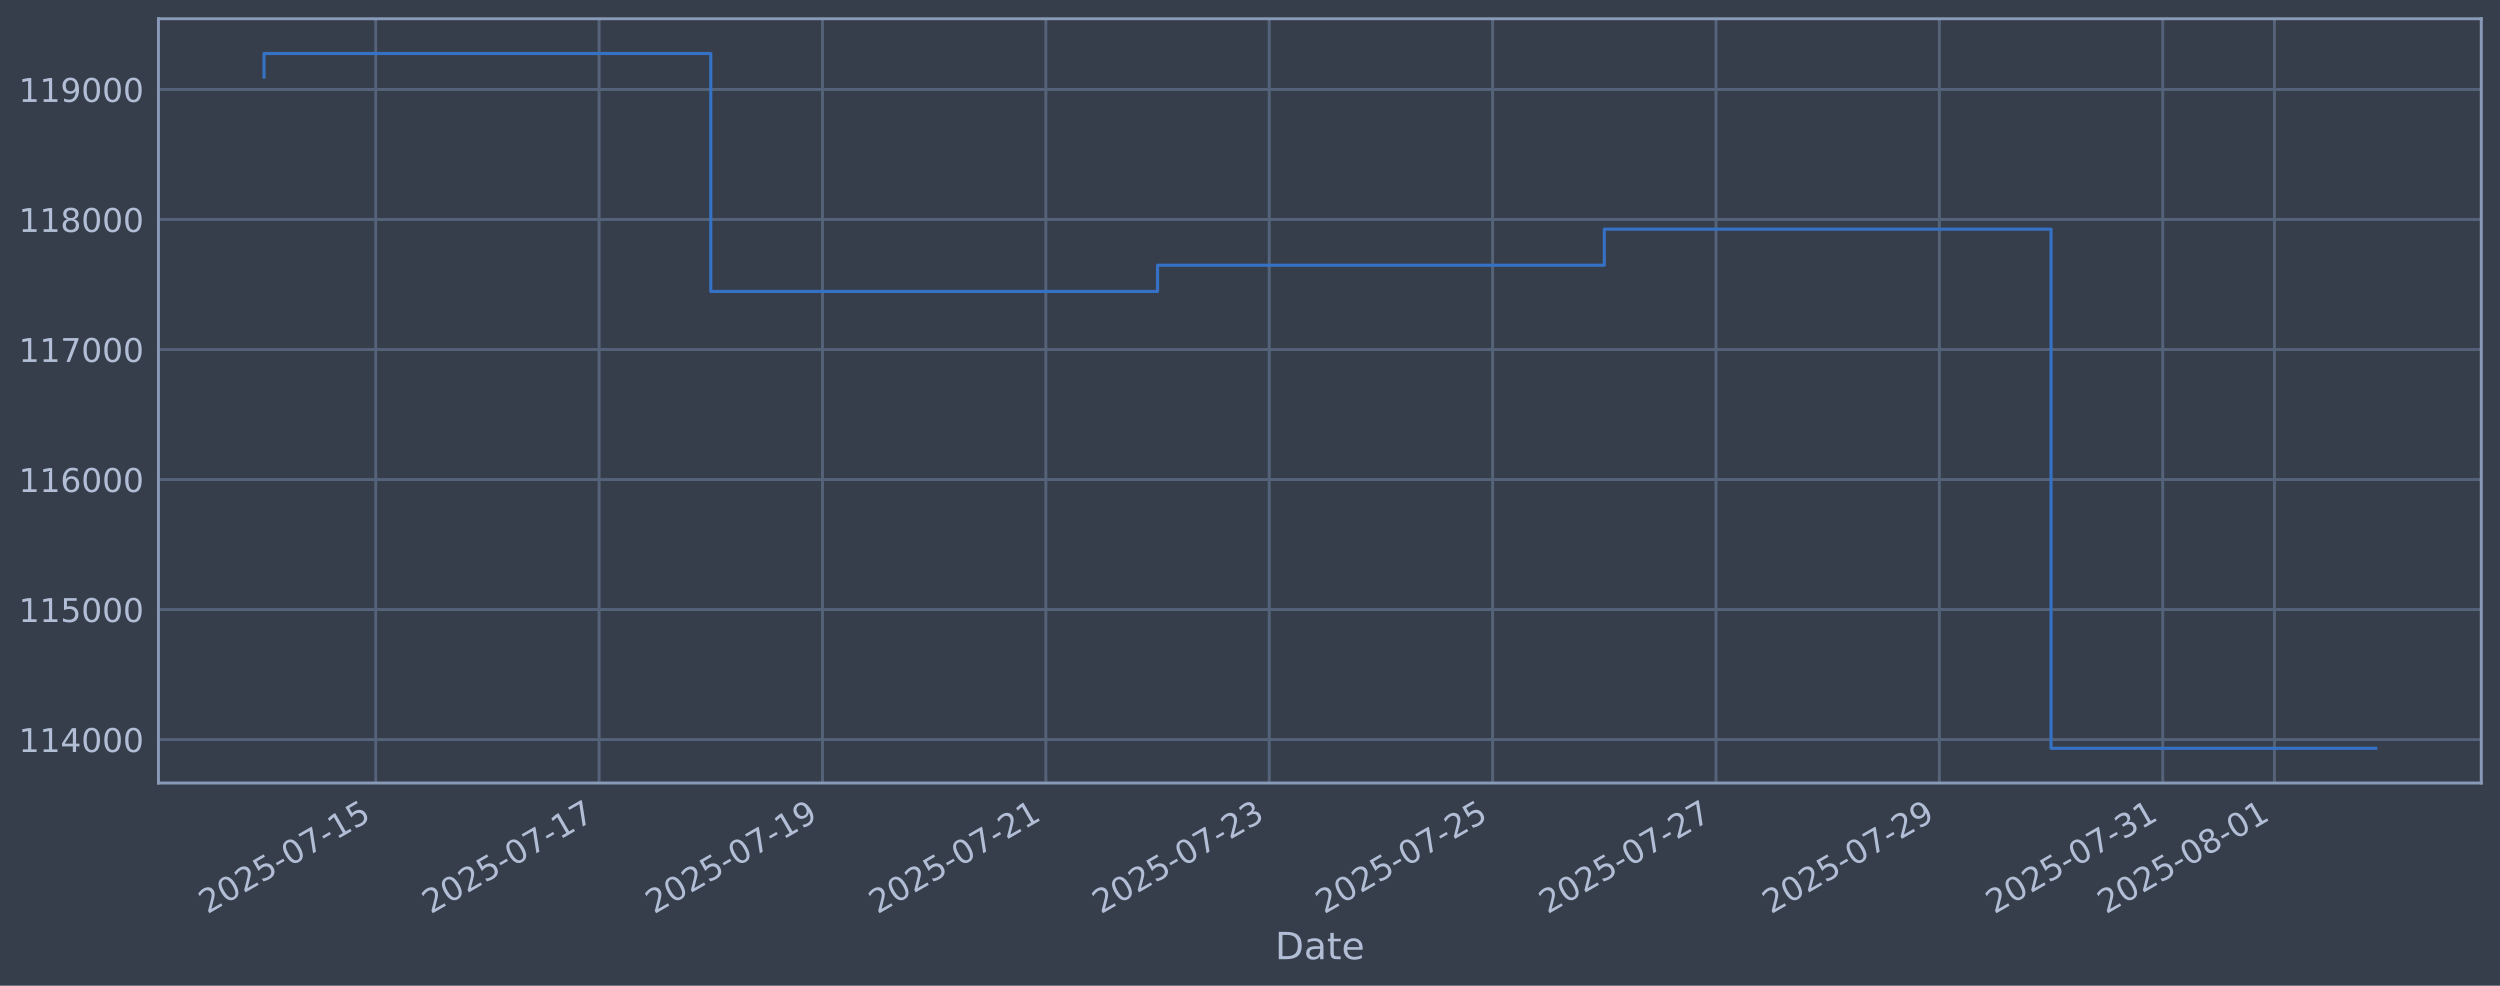
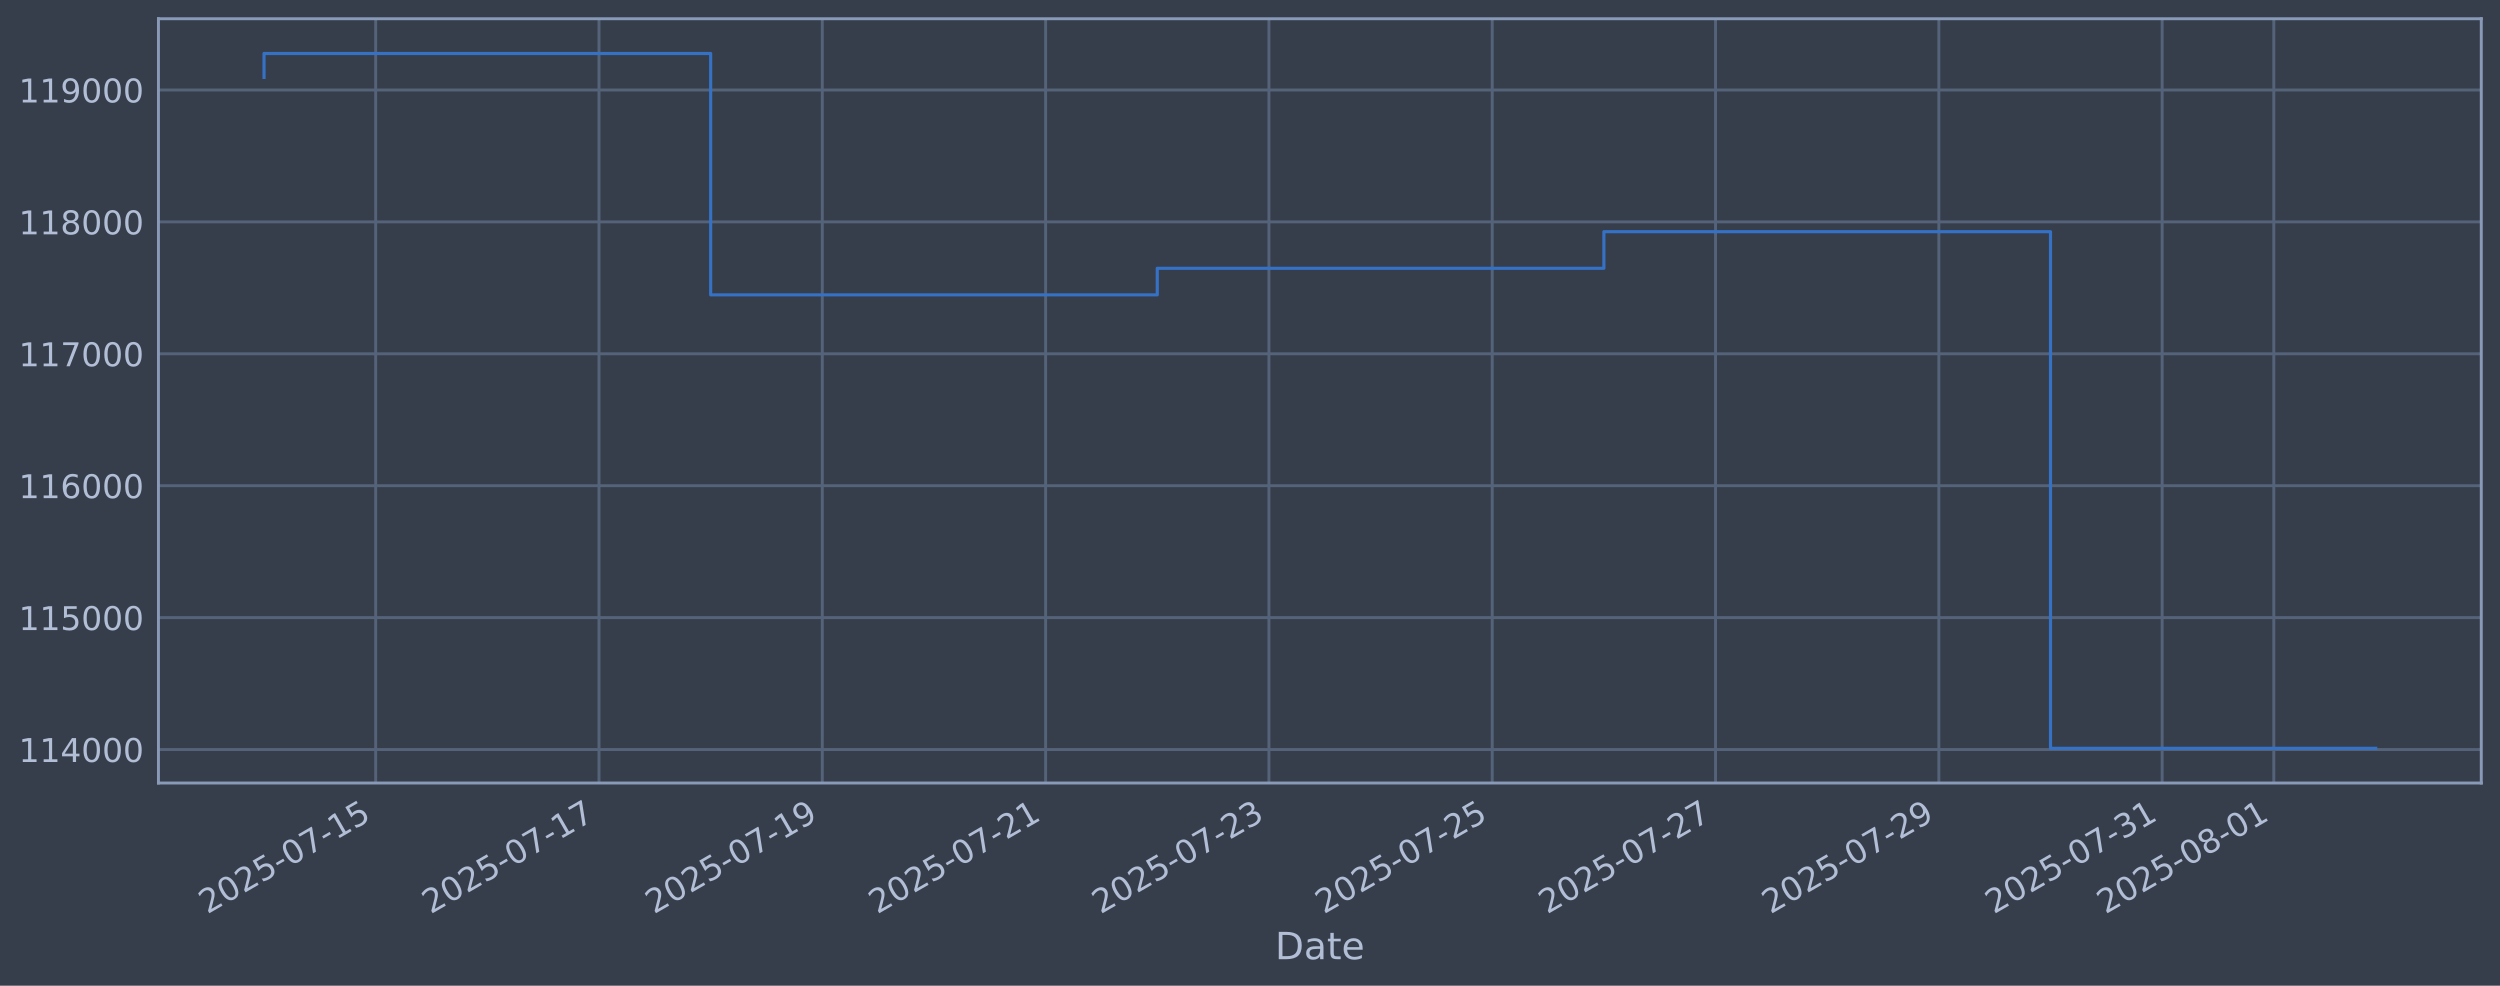
<svg xmlns="http://www.w3.org/2000/svg" xmlns:xlink="http://www.w3.org/1999/xlink" width="960.9pt" height="378.87pt" viewBox="0 0 960.9 378.87" version="1.1">
  <defs>
    <style type="text/css">*{stroke-linejoin: round; stroke-linecap: butt}</style>
  </defs>
  <g id="figure_1">
    <g id="patch_1">
      <path d="M 0 378.87  L 960.9 378.87  L 960.9 0  L 0 0  z " style="fill: #373e4b" />
    </g>
    <g id="axes_1">
      <g id="patch_2">
        <path d="M 60.901 300.96  L 953.701 300.96  L 953.701 7.2  L 60.901 7.2  z " style="fill: #373e4b" />
      </g>
      <g id="matplotlib.axis_1">
        <g id="xtick_1">
          <g id="line2d_1">
-             <path d="M 144.411 300.96  L 144.411 7.2  " clip-path="url(#p275dacd297)" style="fill: none; stroke: #546379; stroke-width: 1.12; stroke-linecap: square" />
+             <path d="M 144.398 300.96  L 144.398 7.2  " clip-path="url(#p6e0a1919fc)" style="fill: none; stroke: #546379; stroke-width: 1.12; stroke-linecap: square" />
          </g>
          <g id="line2d_2" />
          <g id="text_1">
-             <g style="fill: #b1bed6" transform="translate(79.68539 351.4642) rotate(-30) scale(0.126 -0.126)">
+             <g style="fill: #b1bed6" transform="translate(79.67236 351.4642) rotate(-30) scale(0.126 -0.126)">
              <defs>
                <path id="DejaVuSans-32" d="M 1228 531  L 3431 531  L 3431 0  L 469 0  L 469 531  Q 828 903 1448 1529  Q 2069 2156 2228 2338  Q 2531 2678 2651 2914  Q 2772 3150 2772 3378  Q 2772 3750 2511 3984  Q 2250 4219 1831 4219  Q 1534 4219 1204 4116  Q 875 4013 500 3803  L 500 4441  Q 881 4594 1212 4672  Q 1544 4750 1819 4750  Q 2544 4750 2975 4387  Q 3406 4025 3406 3419  Q 3406 3131 3298 2873  Q 3191 2616 2906 2266  Q 2828 2175 2409 1742  Q 1991 1309 1228 531  z " transform="scale(0.015625)" />
                <path id="DejaVuSans-30" d="M 2034 4250  Q 1547 4250 1301 3770  Q 1056 3291 1056 2328  Q 1056 1369 1301 889  Q 1547 409 2034 409  Q 2525 409 2770 889  Q 3016 1369 3016 2328  Q 3016 3291 2770 3770  Q 2525 4250 2034 4250  z M 2034 4750  Q 2819 4750 3233 4129  Q 3647 3509 3647 2328  Q 3647 1150 3233 529  Q 2819 -91 2034 -91  Q 1250 -91 836 529  Q 422 1150 422 2328  Q 422 3509 836 4129  Q 1250 4750 2034 4750  z " transform="scale(0.015625)" />
                <path id="DejaVuSans-35" d="M 691 4666  L 3169 4666  L 3169 4134  L 1269 4134  L 1269 2991  Q 1406 3038 1543 3061  Q 1681 3084 1819 3084  Q 2600 3084 3056 2656  Q 3513 2228 3513 1497  Q 3513 744 3044 326  Q 2575 -91 1722 -91  Q 1428 -91 1123 -41  Q 819 9 494 109  L 494 744  Q 775 591 1075 516  Q 1375 441 1709 441  Q 2250 441 2565 725  Q 2881 1009 2881 1497  Q 2881 1984 2565 2268  Q 2250 2553 1709 2553  Q 1456 2553 1204 2497  Q 953 2441 691 2322  L 691 4666  z " transform="scale(0.015625)" />
                <path id="DejaVuSans-2d" d="M 313 2009  L 1997 2009  L 1997 1497  L 313 1497  L 313 2009  z " transform="scale(0.015625)" />
                <path id="DejaVuSans-37" d="M 525 4666  L 3525 4666  L 3525 4397  L 1831 0  L 1172 0  L 2766 4134  L 525 4134  L 525 4666  z " transform="scale(0.015625)" />
                <path id="DejaVuSans-31" d="M 794 531  L 1825 531  L 1825 4091  L 703 3866  L 703 4441  L 1819 4666  L 2450 4666  L 2450 531  L 3481 531  L 3481 0  L 794 0  L 794 531  z " transform="scale(0.015625)" />
              </defs>
              <use xlink:href="#DejaVuSans-32" />
              <use xlink:href="#DejaVuSans-30" transform="translate(63.62305 0)" />
              <use xlink:href="#DejaVuSans-32" transform="translate(127.2461 0)" />
              <use xlink:href="#DejaVuSans-35" transform="translate(190.8691 0)" />
              <use xlink:href="#DejaVuSans-2d" transform="translate(254.4922 0)" />
              <use xlink:href="#DejaVuSans-30" transform="translate(290.5762 0)" />
              <use xlink:href="#DejaVuSans-37" transform="translate(354.1992 0)" />
              <use xlink:href="#DejaVuSans-2d" transform="translate(417.8223 0)" />
              <use xlink:href="#DejaVuSans-31" transform="translate(453.9062 0)" />
              <use xlink:href="#DejaVuSans-35" transform="translate(517.5293 0)" />
            </g>
          </g>
        </g>
        <g id="xtick_2">
          <g id="line2d_3">
-             <path d="M 230.268 300.96  L 230.268 7.2  " clip-path="url(#p275dacd297)" style="fill: none; stroke: #546379; stroke-width: 1.12; stroke-linecap: square" />
+             <path d="M 230.229 300.96  L 230.229 7.2  " clip-path="url(#p6e0a1919fc)" style="fill: none; stroke: #546379; stroke-width: 1.12; stroke-linecap: square" />
          </g>
          <g id="line2d_4" />
          <g id="text_2">
-             <g style="fill: #b1bed6" transform="translate(165.5426 351.4642) rotate(-30) scale(0.126 -0.126)">
+             <g style="fill: #b1bed6" transform="translate(165.5035 351.4642) rotate(-30) scale(0.126 -0.126)">
              <use xlink:href="#DejaVuSans-32" />
              <use xlink:href="#DejaVuSans-30" transform="translate(63.62305 0)" />
              <use xlink:href="#DejaVuSans-32" transform="translate(127.2461 0)" />
              <use xlink:href="#DejaVuSans-35" transform="translate(190.8691 0)" />
              <use xlink:href="#DejaVuSans-2d" transform="translate(254.4922 0)" />
              <use xlink:href="#DejaVuSans-30" transform="translate(290.5762 0)" />
              <use xlink:href="#DejaVuSans-37" transform="translate(354.1992 0)" />
              <use xlink:href="#DejaVuSans-2d" transform="translate(417.8223 0)" />
              <use xlink:href="#DejaVuSans-31" transform="translate(453.9062 0)" />
              <use xlink:href="#DejaVuSans-37" transform="translate(517.5293 0)" />
            </g>
          </g>
        </g>
        <g id="xtick_3">
          <g id="line2d_5">
-             <path d="M 316.125 300.96  L 316.125 7.2  " clip-path="url(#p275dacd297)" style="fill: none; stroke: #546379; stroke-width: 1.12; stroke-linecap: square" />
+             <path d="M 316.06 300.96  L 316.06 7.2  " clip-path="url(#p6e0a1919fc)" style="fill: none; stroke: #546379; stroke-width: 1.12; stroke-linecap: square" />
          </g>
          <g id="line2d_6" />
          <g id="text_3">
-             <g style="fill: #b1bed6" transform="translate(251.3997 351.4642) rotate(-30) scale(0.126 -0.126)">
+             <g style="fill: #b1bed6" transform="translate(251.3346 351.4642) rotate(-30) scale(0.126 -0.126)">
              <defs>
                <path id="DejaVuSans-39" d="M 703 97  L 703 672  Q 941 559 1184 500  Q 1428 441 1663 441  Q 2288 441 2617 861  Q 2947 1281 2994 2138  Q 2813 1869 2534 1725  Q 2256 1581 1919 1581  Q 1219 1581 811 2004  Q 403 2428 403 3163  Q 403 3881 828 4315  Q 1253 4750 1959 4750  Q 2769 4750 3195 4129  Q 3622 3509 3622 2328  Q 3622 1225 3098 567  Q 2575 -91 1691 -91  Q 1453 -91 1209 -44  Q 966 3 703 97  z M 1959 2075  Q 2384 2075 2632 2365  Q 2881 2656 2881 3163  Q 2881 3666 2632 3958  Q 2384 4250 1959 4250  Q 1534 4250 1286 3958  Q 1038 3666 1038 3163  Q 1038 2656 1286 2365  Q 1534 2075 1959 2075  z " transform="scale(0.015625)" />
              </defs>
              <use xlink:href="#DejaVuSans-32" />
              <use xlink:href="#DejaVuSans-30" transform="translate(63.62305 0)" />
              <use xlink:href="#DejaVuSans-32" transform="translate(127.2461 0)" />
              <use xlink:href="#DejaVuSans-35" transform="translate(190.8691 0)" />
              <use xlink:href="#DejaVuSans-2d" transform="translate(254.4922 0)" />
              <use xlink:href="#DejaVuSans-30" transform="translate(290.5762 0)" />
              <use xlink:href="#DejaVuSans-37" transform="translate(354.1992 0)" />
              <use xlink:href="#DejaVuSans-2d" transform="translate(417.8223 0)" />
              <use xlink:href="#DejaVuSans-31" transform="translate(453.9062 0)" />
              <use xlink:href="#DejaVuSans-39" transform="translate(517.5293 0)" />
            </g>
          </g>
        </g>
        <g id="xtick_4">
          <g id="line2d_7">
-             <path d="M 401.982 300.96  L 401.982 7.2  " clip-path="url(#p275dacd297)" style="fill: none; stroke: #546379; stroke-width: 1.12; stroke-linecap: square" />
+             <path d="M 401.891 300.96  L 401.891 7.2  " clip-path="url(#p6e0a1919fc)" style="fill: none; stroke: #546379; stroke-width: 1.12; stroke-linecap: square" />
          </g>
          <g id="line2d_8" />
          <g id="text_4">
-             <g style="fill: #b1bed6" transform="translate(337.2569 351.4642) rotate(-30) scale(0.126 -0.126)">
+             <g style="fill: #b1bed6" transform="translate(337.1657 351.4642) rotate(-30) scale(0.126 -0.126)">
              <use xlink:href="#DejaVuSans-32" />
              <use xlink:href="#DejaVuSans-30" transform="translate(63.62305 0)" />
              <use xlink:href="#DejaVuSans-32" transform="translate(127.2461 0)" />
              <use xlink:href="#DejaVuSans-35" transform="translate(190.8691 0)" />
              <use xlink:href="#DejaVuSans-2d" transform="translate(254.4922 0)" />
              <use xlink:href="#DejaVuSans-30" transform="translate(290.5762 0)" />
              <use xlink:href="#DejaVuSans-37" transform="translate(354.1992 0)" />
              <use xlink:href="#DejaVuSans-2d" transform="translate(417.8223 0)" />
              <use xlink:href="#DejaVuSans-32" transform="translate(453.9062 0)" />
              <use xlink:href="#DejaVuSans-31" transform="translate(517.5293 0)" />
            </g>
          </g>
        </g>
        <g id="xtick_5">
          <g id="line2d_9">
-             <path d="M 487.84 300.96  L 487.84 7.2  " clip-path="url(#p275dacd297)" style="fill: none; stroke: #546379; stroke-width: 1.12; stroke-linecap: square" />
+             <path d="M 487.722 300.96  L 487.722 7.2  " clip-path="url(#p6e0a1919fc)" style="fill: none; stroke: #546379; stroke-width: 1.12; stroke-linecap: square" />
          </g>
          <g id="line2d_10" />
          <g id="text_5">
-             <g style="fill: #b1bed6" transform="translate(423.1141 351.4642) rotate(-30) scale(0.126 -0.126)">
+             <g style="fill: #b1bed6" transform="translate(422.9968 351.4642) rotate(-30) scale(0.126 -0.126)">
              <defs>
                <path id="DejaVuSans-33" d="M 2597 2516  Q 3050 2419 3304 2112  Q 3559 1806 3559 1356  Q 3559 666 3084 287  Q 2609 -91 1734 -91  Q 1441 -91 1130 -33  Q 819 25 488 141  L 488 750  Q 750 597 1062 519  Q 1375 441 1716 441  Q 2309 441 2620 675  Q 2931 909 2931 1356  Q 2931 1769 2642 2001  Q 2353 2234 1838 2234  L 1294 2234  L 1294 2753  L 1863 2753  Q 2328 2753 2575 2939  Q 2822 3125 2822 3475  Q 2822 3834 2567 4026  Q 2313 4219 1838 4219  Q 1578 4219 1281 4162  Q 984 4106 628 3988  L 628 4550  Q 988 4650 1302 4700  Q 1616 4750 1894 4750  Q 2613 4750 3031 4423  Q 3450 4097 3450 3541  Q 3450 3153 3228 2886  Q 3006 2619 2597 2516  z " transform="scale(0.015625)" />
              </defs>
              <use xlink:href="#DejaVuSans-32" />
              <use xlink:href="#DejaVuSans-30" transform="translate(63.62305 0)" />
              <use xlink:href="#DejaVuSans-32" transform="translate(127.2461 0)" />
              <use xlink:href="#DejaVuSans-35" transform="translate(190.8691 0)" />
              <use xlink:href="#DejaVuSans-2d" transform="translate(254.4922 0)" />
              <use xlink:href="#DejaVuSans-30" transform="translate(290.5762 0)" />
              <use xlink:href="#DejaVuSans-37" transform="translate(354.1992 0)" />
              <use xlink:href="#DejaVuSans-2d" transform="translate(417.8223 0)" />
              <use xlink:href="#DejaVuSans-32" transform="translate(453.9062 0)" />
              <use xlink:href="#DejaVuSans-33" transform="translate(517.5293 0)" />
            </g>
          </g>
        </g>
        <g id="xtick_6">
          <g id="line2d_11">
-             <path d="M 573.697 300.96  L 573.697 7.2  " clip-path="url(#p275dacd297)" style="fill: none; stroke: #546379; stroke-width: 1.12; stroke-linecap: square" />
+             <path d="M 573.553 300.96  L 573.553 7.2  " clip-path="url(#p6e0a1919fc)" style="fill: none; stroke: #546379; stroke-width: 1.12; stroke-linecap: square" />
          </g>
          <g id="line2d_12" />
          <g id="text_6">
-             <g style="fill: #b1bed6" transform="translate(508.9712 351.4642) rotate(-30) scale(0.126 -0.126)">
+             <g style="fill: #b1bed6" transform="translate(508.8279 351.4642) rotate(-30) scale(0.126 -0.126)">
              <use xlink:href="#DejaVuSans-32" />
              <use xlink:href="#DejaVuSans-30" transform="translate(63.62305 0)" />
              <use xlink:href="#DejaVuSans-32" transform="translate(127.2461 0)" />
              <use xlink:href="#DejaVuSans-35" transform="translate(190.8691 0)" />
              <use xlink:href="#DejaVuSans-2d" transform="translate(254.4922 0)" />
              <use xlink:href="#DejaVuSans-30" transform="translate(290.5762 0)" />
              <use xlink:href="#DejaVuSans-37" transform="translate(354.1992 0)" />
              <use xlink:href="#DejaVuSans-2d" transform="translate(417.8223 0)" />
              <use xlink:href="#DejaVuSans-32" transform="translate(453.9062 0)" />
              <use xlink:href="#DejaVuSans-35" transform="translate(517.5293 0)" />
            </g>
          </g>
        </g>
        <g id="xtick_7">
          <g id="line2d_13">
-             <path d="M 659.554 300.96  L 659.554 7.2  " clip-path="url(#p275dacd297)" style="fill: none; stroke: #546379; stroke-width: 1.12; stroke-linecap: square" />
+             <path d="M 659.385 300.96  L 659.385 7.2  " clip-path="url(#p6e0a1919fc)" style="fill: none; stroke: #546379; stroke-width: 1.12; stroke-linecap: square" />
          </g>
          <g id="line2d_14" />
          <g id="text_7">
-             <g style="fill: #b1bed6" transform="translate(594.8284 351.4642) rotate(-30) scale(0.126 -0.126)">
+             <g style="fill: #b1bed6" transform="translate(594.659 351.4642) rotate(-30) scale(0.126 -0.126)">
              <use xlink:href="#DejaVuSans-32" />
              <use xlink:href="#DejaVuSans-30" transform="translate(63.62305 0)" />
              <use xlink:href="#DejaVuSans-32" transform="translate(127.2461 0)" />
              <use xlink:href="#DejaVuSans-35" transform="translate(190.8691 0)" />
              <use xlink:href="#DejaVuSans-2d" transform="translate(254.4922 0)" />
              <use xlink:href="#DejaVuSans-30" transform="translate(290.5762 0)" />
              <use xlink:href="#DejaVuSans-37" transform="translate(354.1992 0)" />
              <use xlink:href="#DejaVuSans-2d" transform="translate(417.8223 0)" />
              <use xlink:href="#DejaVuSans-32" transform="translate(453.9062 0)" />
              <use xlink:href="#DejaVuSans-37" transform="translate(517.5293 0)" />
            </g>
          </g>
        </g>
        <g id="xtick_8">
          <g id="line2d_15">
-             <path d="M 745.411 300.96  L 745.411 7.2  " clip-path="url(#p275dacd297)" style="fill: none; stroke: #546379; stroke-width: 1.12; stroke-linecap: square" />
+             <path d="M 745.216 300.96  L 745.216 7.2  " clip-path="url(#p6e0a1919fc)" style="fill: none; stroke: #546379; stroke-width: 1.12; stroke-linecap: square" />
          </g>
          <g id="line2d_16" />
          <g id="text_8">
-             <g style="fill: #b1bed6" transform="translate(680.6856 351.4642) rotate(-30) scale(0.126 -0.126)">
+             <g style="fill: #b1bed6" transform="translate(680.4901 351.4642) rotate(-30) scale(0.126 -0.126)">
              <use xlink:href="#DejaVuSans-32" />
              <use xlink:href="#DejaVuSans-30" transform="translate(63.62305 0)" />
              <use xlink:href="#DejaVuSans-32" transform="translate(127.2461 0)" />
              <use xlink:href="#DejaVuSans-35" transform="translate(190.8691 0)" />
              <use xlink:href="#DejaVuSans-2d" transform="translate(254.4922 0)" />
              <use xlink:href="#DejaVuSans-30" transform="translate(290.5762 0)" />
              <use xlink:href="#DejaVuSans-37" transform="translate(354.1992 0)" />
              <use xlink:href="#DejaVuSans-2d" transform="translate(417.8223 0)" />
              <use xlink:href="#DejaVuSans-32" transform="translate(453.9062 0)" />
              <use xlink:href="#DejaVuSans-39" transform="translate(517.5293 0)" />
            </g>
          </g>
        </g>
        <g id="xtick_9">
          <g id="line2d_17">
-             <path d="M 831.268 300.96  L 831.268 7.2  " clip-path="url(#p275dacd297)" style="fill: none; stroke: #546379; stroke-width: 1.12; stroke-linecap: square" />
+             <path d="M 831.047 300.96  L 831.047 7.2  " clip-path="url(#p6e0a1919fc)" style="fill: none; stroke: #546379; stroke-width: 1.12; stroke-linecap: square" />
          </g>
          <g id="line2d_18" />
          <g id="text_9">
-             <g style="fill: #b1bed6" transform="translate(766.5428 351.4642) rotate(-30) scale(0.126 -0.126)">
+             <g style="fill: #b1bed6" transform="translate(766.3212 351.4642) rotate(-30) scale(0.126 -0.126)">
              <use xlink:href="#DejaVuSans-32" />
              <use xlink:href="#DejaVuSans-30" transform="translate(63.62305 0)" />
              <use xlink:href="#DejaVuSans-32" transform="translate(127.2461 0)" />
              <use xlink:href="#DejaVuSans-35" transform="translate(190.8691 0)" />
              <use xlink:href="#DejaVuSans-2d" transform="translate(254.4922 0)" />
              <use xlink:href="#DejaVuSans-30" transform="translate(290.5762 0)" />
              <use xlink:href="#DejaVuSans-37" transform="translate(354.1992 0)" />
              <use xlink:href="#DejaVuSans-2d" transform="translate(417.8223 0)" />
              <use xlink:href="#DejaVuSans-33" transform="translate(453.9062 0)" />
              <use xlink:href="#DejaVuSans-31" transform="translate(517.5293 0)" />
            </g>
          </g>
        </g>
        <g id="xtick_10">
          <g id="line2d_19">
-             <path d="M 874.197 300.96  L 874.197 7.2  " clip-path="url(#p275dacd297)" style="fill: none; stroke: #546379; stroke-width: 1.12; stroke-linecap: square" />
+             <path d="M 873.962 300.96  L 873.962 7.2  " clip-path="url(#p6e0a1919fc)" style="fill: none; stroke: #546379; stroke-width: 1.12; stroke-linecap: square" />
          </g>
          <g id="line2d_20" />
          <g id="text_10">
-             <g style="fill: #b1bed6" transform="translate(809.4713 351.4642) rotate(-30) scale(0.126 -0.126)">
+             <g style="fill: #b1bed6" transform="translate(809.2368 351.4642) rotate(-30) scale(0.126 -0.126)">
              <defs>
                <path id="DejaVuSans-38" d="M 2034 2216  Q 1584 2216 1326 1975  Q 1069 1734 1069 1313  Q 1069 891 1326 650  Q 1584 409 2034 409  Q 2484 409 2743 651  Q 3003 894 3003 1313  Q 3003 1734 2745 1975  Q 2488 2216 2034 2216  z M 1403 2484  Q 997 2584 770 2862  Q 544 3141 544 3541  Q 544 4100 942 4425  Q 1341 4750 2034 4750  Q 2731 4750 3128 4425  Q 3525 4100 3525 3541  Q 3525 3141 3298 2862  Q 3072 2584 2669 2484  Q 3125 2378 3379 2068  Q 3634 1759 3634 1313  Q 3634 634 3220 271  Q 2806 -91 2034 -91  Q 1263 -91 848 271  Q 434 634 434 1313  Q 434 1759 690 2068  Q 947 2378 1403 2484  z M 1172 3481  Q 1172 3119 1398 2916  Q 1625 2713 2034 2713  Q 2441 2713 2670 2916  Q 2900 3119 2900 3481  Q 2900 3844 2670 4047  Q 2441 4250 2034 4250  Q 1625 4250 1398 4047  Q 1172 3844 1172 3481  z " transform="scale(0.015625)" />
              </defs>
              <use xlink:href="#DejaVuSans-32" />
              <use xlink:href="#DejaVuSans-30" transform="translate(63.62305 0)" />
              <use xlink:href="#DejaVuSans-32" transform="translate(127.2461 0)" />
              <use xlink:href="#DejaVuSans-35" transform="translate(190.8691 0)" />
              <use xlink:href="#DejaVuSans-2d" transform="translate(254.4922 0)" />
              <use xlink:href="#DejaVuSans-30" transform="translate(290.5762 0)" />
              <use xlink:href="#DejaVuSans-38" transform="translate(354.1992 0)" />
              <use xlink:href="#DejaVuSans-2d" transform="translate(417.8223 0)" />
              <use xlink:href="#DejaVuSans-30" transform="translate(453.9062 0)" />
              <use xlink:href="#DejaVuSans-31" transform="translate(517.5293 0)" />
            </g>
          </g>
        </g>
        <g id="text_11">
          <g style="fill: #b1bed6" transform="translate(490.0914 368.6753) scale(0.144 -0.144)">
            <defs>
              <path id="DejaVuSans-44" d="M 1259 4147  L 1259 519  L 2022 519  Q 2988 519 3436 956  Q 3884 1394 3884 2338  Q 3884 3275 3436 3711  Q 2988 4147 2022 4147  L 1259 4147  z M 628 4666  L 1925 4666  Q 3281 4666 3915 4102  Q 4550 3538 4550 2338  Q 4550 1131 3912 565  Q 3275 0 1925 0  L 628 0  L 628 4666  z " transform="scale(0.015625)" />
              <path id="DejaVuSans-61" d="M 2194 1759  Q 1497 1759 1228 1600  Q 959 1441 959 1056  Q 959 750 1161 570  Q 1363 391 1709 391  Q 2188 391 2477 730  Q 2766 1069 2766 1631  L 2766 1759  L 2194 1759  z M 3341 1997  L 3341 0  L 2766 0  L 2766 531  Q 2569 213 2275 61  Q 1981 -91 1556 -91  Q 1019 -91 701 211  Q 384 513 384 1019  Q 384 1609 779 1909  Q 1175 2209 1959 2209  L 2766 2209  L 2766 2266  Q 2766 2663 2505 2880  Q 2244 3097 1772 3097  Q 1472 3097 1187 3025  Q 903 2953 641 2809  L 641 3341  Q 956 3463 1253 3523  Q 1550 3584 1831 3584  Q 2591 3584 2966 3190  Q 3341 2797 3341 1997  z " transform="scale(0.015625)" />
              <path id="DejaVuSans-74" d="M 1172 4494  L 1172 3500  L 2356 3500  L 2356 3053  L 1172 3053  L 1172 1153  Q 1172 725 1289 603  Q 1406 481 1766 481  L 2356 481  L 2356 0  L 1766 0  Q 1100 0 847 248  Q 594 497 594 1153  L 594 3053  L 172 3053  L 172 3500  L 594 3500  L 594 4494  L 1172 4494  z " transform="scale(0.015625)" />
              <path id="DejaVuSans-65" d="M 3597 1894  L 3597 1613  L 953 1613  Q 991 1019 1311 708  Q 1631 397 2203 397  Q 2534 397 2845 478  Q 3156 559 3463 722  L 3463 178  Q 3153 47 2828 -22  Q 2503 -91 2169 -91  Q 1331 -91 842 396  Q 353 884 353 1716  Q 353 2575 817 3079  Q 1281 3584 2069 3584  Q 2775 3584 3186 3129  Q 3597 2675 3597 1894  z M 3022 2063  Q 3016 2534 2758 2815  Q 2500 3097 2075 3097  Q 1594 3097 1305 2825  Q 1016 2553 972 2059  L 3022 2063  z " transform="scale(0.015625)" />
            </defs>
            <use xlink:href="#DejaVuSans-44" />
            <use xlink:href="#DejaVuSans-61" transform="translate(77.00195 0)" />
            <use xlink:href="#DejaVuSans-74" transform="translate(138.2812 0)" />
            <use xlink:href="#DejaVuSans-65" transform="translate(177.4902 0)" />
          </g>
        </g>
      </g>
      <g id="matplotlib.axis_2">
        <g id="ytick_1">
          <g id="line2d_21">
-             <path d="M 60.901 284.26  L 953.701 284.26  " clip-path="url(#p275dacd297)" style="fill: none; stroke: #546379; stroke-width: 1.12; stroke-linecap: square" />
+             <path d="M 60.901 288.084  L 953.701 288.084  " clip-path="url(#p6e0a1919fc)" style="fill: none; stroke: #546379; stroke-width: 1.12; stroke-linecap: square" />
          </g>
          <g id="line2d_22" />
          <g id="text_12">
-             <g style="fill: #b1bed6" transform="translate(7.2 289.047) scale(0.126 -0.126)">
+             <g style="fill: #b1bed6" transform="translate(7.2 292.8715) scale(0.126 -0.126)">
              <defs>
                <path id="DejaVuSans-34" d="M 2419 4116  L 825 1625  L 2419 1625  L 2419 4116  z M 2253 4666  L 3047 4666  L 3047 1625  L 3713 1625  L 3713 1100  L 3047 1100  L 3047 0  L 2419 0  L 2419 1100  L 313 1100  L 313 1709  L 2253 4666  z " transform="scale(0.015625)" />
              </defs>
              <use xlink:href="#DejaVuSans-31" />
              <use xlink:href="#DejaVuSans-31" transform="translate(63.62305 0)" />
              <use xlink:href="#DejaVuSans-34" transform="translate(127.2461 0)" />
              <use xlink:href="#DejaVuSans-30" transform="translate(190.8691 0)" />
              <use xlink:href="#DejaVuSans-30" transform="translate(254.4922 0)" />
              <use xlink:href="#DejaVuSans-30" transform="translate(318.1152 0)" />
            </g>
          </g>
        </g>
        <g id="ytick_2">
          <g id="line2d_23">
-             <path d="M 60.901 234.286  L 953.701 234.286  " clip-path="url(#p275dacd297)" style="fill: none; stroke: #546379; stroke-width: 1.12; stroke-linecap: square" />
+             <path d="M 60.901 237.385  L 953.701 237.385  " clip-path="url(#p6e0a1919fc)" style="fill: none; stroke: #546379; stroke-width: 1.12; stroke-linecap: square" />
          </g>
          <g id="line2d_24" />
          <g id="text_13">
-             <g style="fill: #b1bed6" transform="translate(7.2 239.0727) scale(0.126 -0.126)">
+             <g style="fill: #b1bed6" transform="translate(7.2 242.1724) scale(0.126 -0.126)">
              <use xlink:href="#DejaVuSans-31" />
              <use xlink:href="#DejaVuSans-31" transform="translate(63.62305 0)" />
              <use xlink:href="#DejaVuSans-35" transform="translate(127.2461 0)" />
              <use xlink:href="#DejaVuSans-30" transform="translate(190.8691 0)" />
              <use xlink:href="#DejaVuSans-30" transform="translate(254.4922 0)" />
              <use xlink:href="#DejaVuSans-30" transform="translate(318.1152 0)" />
            </g>
          </g>
        </g>
        <g id="ytick_3">
          <g id="line2d_25">
-             <path d="M 60.901 184.311  L 953.701 184.311  " clip-path="url(#p275dacd297)" style="fill: none; stroke: #546379; stroke-width: 1.12; stroke-linecap: square" />
+             <path d="M 60.901 186.686  L 953.701 186.686  " clip-path="url(#p6e0a1919fc)" style="fill: none; stroke: #546379; stroke-width: 1.12; stroke-linecap: square" />
          </g>
          <g id="line2d_26" />
          <g id="text_14">
-             <g style="fill: #b1bed6" transform="translate(7.2 189.0983) scale(0.126 -0.126)">
+             <g style="fill: #b1bed6" transform="translate(7.2 191.4732) scale(0.126 -0.126)">
              <defs>
                <path id="DejaVuSans-36" d="M 2113 2584  Q 1688 2584 1439 2293  Q 1191 2003 1191 1497  Q 1191 994 1439 701  Q 1688 409 2113 409  Q 2538 409 2786 701  Q 3034 994 3034 1497  Q 3034 2003 2786 2293  Q 2538 2584 2113 2584  z M 3366 4563  L 3366 3988  Q 3128 4100 2886 4159  Q 2644 4219 2406 4219  Q 1781 4219 1451 3797  Q 1122 3375 1075 2522  Q 1259 2794 1537 2939  Q 1816 3084 2150 3084  Q 2853 3084 3261 2657  Q 3669 2231 3669 1497  Q 3669 778 3244 343  Q 2819 -91 2113 -91  Q 1303 -91 875 529  Q 447 1150 447 2328  Q 447 3434 972 4092  Q 1497 4750 2381 4750  Q 2619 4750 2861 4703  Q 3103 4656 3366 4563  z " transform="scale(0.015625)" />
              </defs>
              <use xlink:href="#DejaVuSans-31" />
              <use xlink:href="#DejaVuSans-31" transform="translate(63.62305 0)" />
              <use xlink:href="#DejaVuSans-36" transform="translate(127.2461 0)" />
              <use xlink:href="#DejaVuSans-30" transform="translate(190.8691 0)" />
              <use xlink:href="#DejaVuSans-30" transform="translate(254.4922 0)" />
              <use xlink:href="#DejaVuSans-30" transform="translate(318.1152 0)" />
            </g>
          </g>
        </g>
        <g id="ytick_4">
          <g id="line2d_27">
-             <path d="M 60.901 134.337  L 953.701 134.337  " clip-path="url(#p275dacd297)" style="fill: none; stroke: #546379; stroke-width: 1.12; stroke-linecap: square" />
+             <path d="M 60.901 135.987  L 953.701 135.987  " clip-path="url(#p6e0a1919fc)" style="fill: none; stroke: #546379; stroke-width: 1.12; stroke-linecap: square" />
          </g>
          <g id="line2d_28" />
          <g id="text_15">
-             <g style="fill: #b1bed6" transform="translate(7.2 139.1239) scale(0.126 -0.126)">
+             <g style="fill: #b1bed6" transform="translate(7.2 140.7741) scale(0.126 -0.126)">
              <use xlink:href="#DejaVuSans-31" />
              <use xlink:href="#DejaVuSans-31" transform="translate(63.62305 0)" />
              <use xlink:href="#DejaVuSans-37" transform="translate(127.2461 0)" />
              <use xlink:href="#DejaVuSans-30" transform="translate(190.8691 0)" />
              <use xlink:href="#DejaVuSans-30" transform="translate(254.4922 0)" />
              <use xlink:href="#DejaVuSans-30" transform="translate(318.1152 0)" />
            </g>
          </g>
        </g>
        <g id="ytick_5">
          <g id="line2d_29">
-             <path d="M 60.901 84.363  L 953.701 84.363  " clip-path="url(#p275dacd297)" style="fill: none; stroke: #546379; stroke-width: 1.12; stroke-linecap: square" />
+             <path d="M 60.901 85.288  L 953.701 85.288  " clip-path="url(#p6e0a1919fc)" style="fill: none; stroke: #546379; stroke-width: 1.12; stroke-linecap: square" />
          </g>
          <g id="line2d_30" />
          <g id="text_16">
-             <g style="fill: #b1bed6" transform="translate(7.2 89.14952) scale(0.126 -0.126)">
+             <g style="fill: #b1bed6" transform="translate(7.2 90.07494) scale(0.126 -0.126)">
              <use xlink:href="#DejaVuSans-31" />
              <use xlink:href="#DejaVuSans-31" transform="translate(63.62305 0)" />
              <use xlink:href="#DejaVuSans-38" transform="translate(127.2461 0)" />
              <use xlink:href="#DejaVuSans-30" transform="translate(190.8691 0)" />
              <use xlink:href="#DejaVuSans-30" transform="translate(254.4922 0)" />
              <use xlink:href="#DejaVuSans-30" transform="translate(318.1152 0)" />
            </g>
          </g>
        </g>
        <g id="ytick_6">
          <g id="line2d_31">
-             <path d="M 60.901 34.388  L 953.701 34.388  " clip-path="url(#p275dacd297)" style="fill: none; stroke: #546379; stroke-width: 1.12; stroke-linecap: square" />
+             <path d="M 60.901 34.589  L 953.701 34.589  " clip-path="url(#p6e0a1919fc)" style="fill: none; stroke: #546379; stroke-width: 1.12; stroke-linecap: square" />
          </g>
          <g id="line2d_32" />
          <g id="text_17">
-             <g style="fill: #b1bed6" transform="translate(7.2 39.17515) scale(0.126 -0.126)">
+             <g style="fill: #b1bed6" transform="translate(7.2 39.3758) scale(0.126 -0.126)">
              <use xlink:href="#DejaVuSans-31" />
              <use xlink:href="#DejaVuSans-31" transform="translate(63.62305 0)" />
              <use xlink:href="#DejaVuSans-39" transform="translate(127.2461 0)" />
              <use xlink:href="#DejaVuSans-30" transform="translate(190.8691 0)" />
              <use xlink:href="#DejaVuSans-30" transform="translate(254.4922 0)" />
              <use xlink:href="#DejaVuSans-30" transform="translate(318.1152 0)" />
            </g>
          </g>
        </g>
      </g>
      <g id="line2d_33">
-         <path d="M 101.482 29.621  L 101.482 20.553  L 273.197 20.553  L 273.197 112.009  L 444.911 112.009  L 444.911 101.937  L 616.625 101.937  L 616.625 88.083  L 788.34 88.083  L 788.34 287.607  L 913.119 287.607  " clip-path="url(#p275dacd297)" style="fill: none; stroke: #3572c6; stroke-width: 1.2; stroke-linecap: square" />
+         <path d="M 101.482 29.753  L 101.482 20.553  L 273.145 20.553  L 273.145 113.335  L 444.807 113.335  L 444.807 103.117  L 616.469 103.117  L 616.469 89.062  L 788.131 89.062  L 788.131 287.607  L 913.119 287.607  " clip-path="url(#p6e0a1919fc)" style="fill: none; stroke: #3572c6; stroke-width: 1.2; stroke-linecap: square" />
      </g>
      <g id="patch_3">
        <path d="M 60.901 300.96  L 60.901 7.2  " style="fill: none; stroke: #899ab8; stroke-width: 1.12; stroke-linejoin: miter; stroke-linecap: square" />
      </g>
      <g id="patch_4">
        <path d="M 953.701 300.96  L 953.701 7.2  " style="fill: none; stroke: #899ab8; stroke-width: 1.12; stroke-linejoin: miter; stroke-linecap: square" />
      </g>
      <g id="patch_5">
        <path d="M 60.901 300.96  L 953.701 300.96  " style="fill: none; stroke: #899ab8; stroke-width: 1.12; stroke-linejoin: miter; stroke-linecap: square" />
      </g>
      <g id="patch_6">
        <path d="M 60.901 7.2  L 953.701 7.2  " style="fill: none; stroke: #899ab8; stroke-width: 1.12; stroke-linejoin: miter; stroke-linecap: square" />
      </g>
    </g>
  </g>
  <defs>
-     <clipPath id="p275dacd297">
+     <clipPath id="p6e0a1919fc">
      <rect x="60.901" y="7.2" width="892.8" height="293.76" />
    </clipPath>
  </defs>
</svg>
